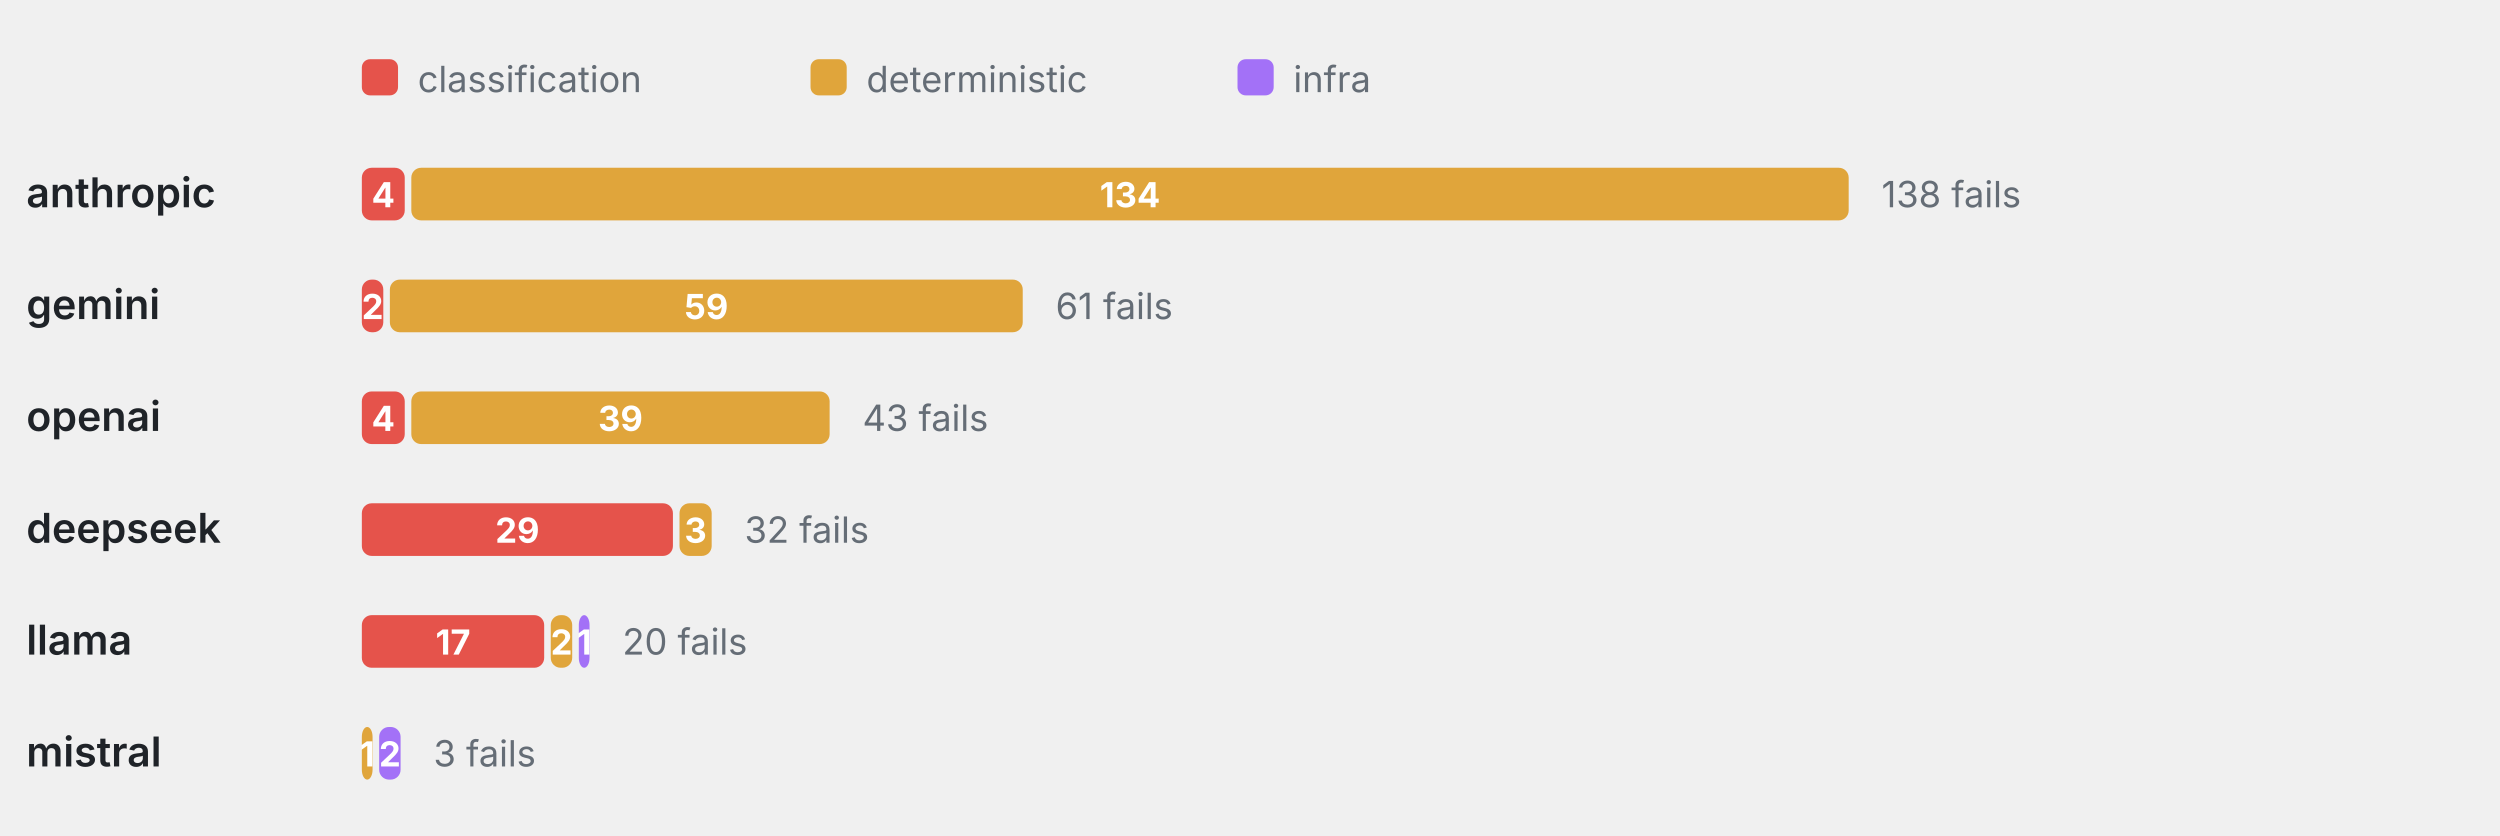
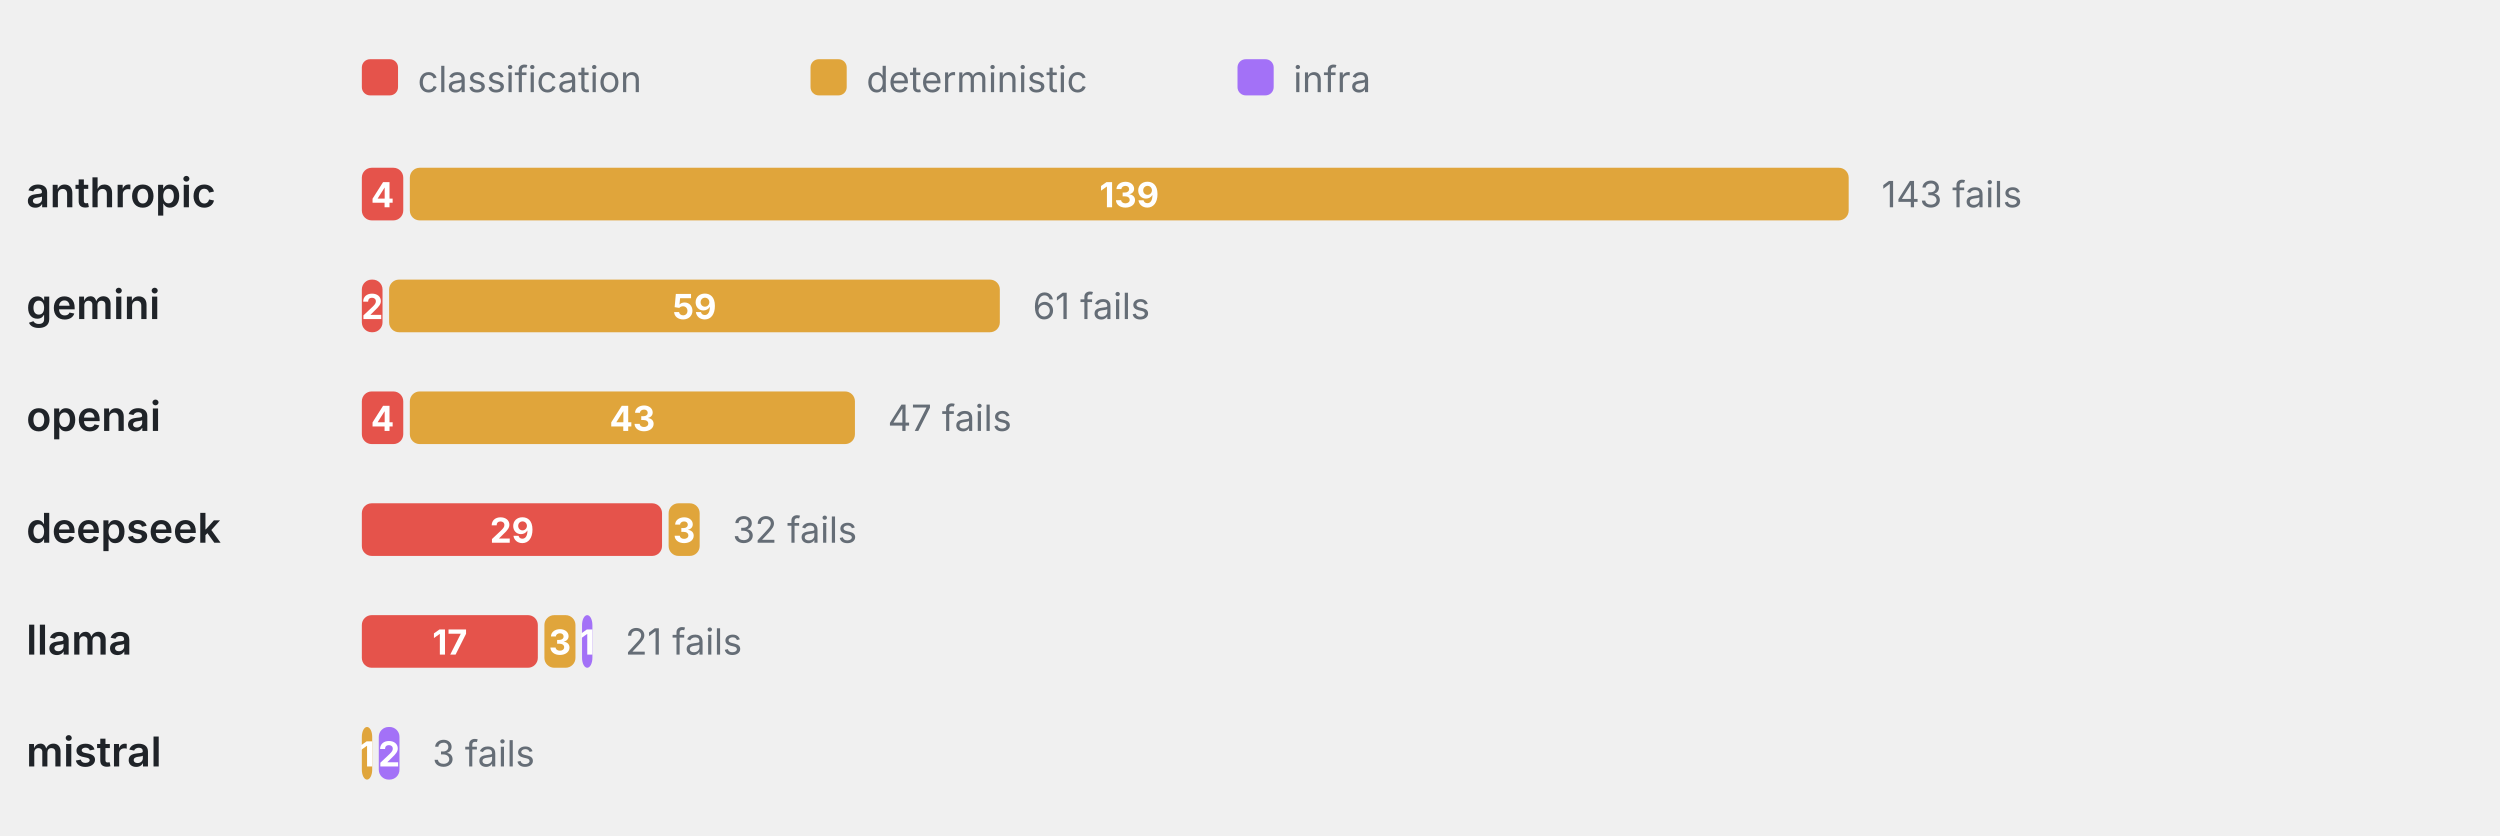
<svg xmlns="http://www.w3.org/2000/svg" viewBox="0 0 760 254" width="760" height="254" role="img" aria-label="Failure categories by provider" font-family="-apple-system,BlinkMacSystemFont,'Segoe UI',system-ui,sans-serif">
  <rect x="110" y="18" width="11" height="11" rx="2.5" fill="#E5534B" />
  <text x="127" y="28" font-size="11" font-weight="400" text-anchor="start" fill="#656d76">classification</text>
  <rect x="246.4" y="18" width="11" height="11" rx="2.5" fill="#E0A53B" />
  <text x="263.4" y="28" font-size="11" font-weight="400" text-anchor="start" fill="#656d76">deterministic</text>
  <rect x="376.2" y="18" width="11" height="11" rx="2.5" fill="#A371F7" />
  <text x="393.2" y="28" font-size="11" font-weight="400" text-anchor="start" fill="#656d76">infra</text>
  <text x="8" y="63" font-size="12.5" font-weight="600" text-anchor="start" fill="#1f2328">anthropic</text>
-   <rect x="110" y="51" width="13.04" height="16" rx="3" fill="#E5534B" />
-   <text x="116.52" y="63" font-size="10.5" font-weight="700" text-anchor="middle" fill="#fff">4</text>
-   <rect x="125.04" y="51" width="436.96" height="16" rx="3" fill="#E0A53B" />
-   <text x="343.52" y="63" font-size="10.5" font-weight="700" text-anchor="middle" fill="#fff">134</text>
-   <text x="572" y="63" font-size="11" font-weight="400" text-anchor="start" fill="#656d76">138 fails</text>
+   <rect x="110" y="51" width="12.59" height="16" rx="3" fill="#E5534B" />
+   <text x="116.29" y="63" font-size="10.5" font-weight="700" text-anchor="middle" fill="#fff">4</text>
+   <rect x="124.59" y="51" width="437.41" height="16" rx="3" fill="#E0A53B" />
+   <text x="343.29" y="63" font-size="10.5" font-weight="700" text-anchor="middle" fill="#fff">139</text>
+   <text x="572" y="63" font-size="11" font-weight="400" text-anchor="start" fill="#656d76">143 fails</text>
  <text x="8" y="97" font-size="12.5" font-weight="600" text-anchor="start" fill="#1f2328">gemini</text>
-   <rect x="110" y="85" width="6.52" height="16" rx="3" fill="#E5534B" />
-   <text x="113.26" y="97" font-size="10.5" font-weight="700" text-anchor="middle" fill="#fff">2</text>
-   <rect x="118.52" y="85" width="192.39" height="16" rx="3" fill="#E0A53B" />
-   <text x="214.72" y="97" font-size="10.5" font-weight="700" text-anchor="middle" fill="#fff">59</text>
-   <text x="320.91" y="97" font-size="11" font-weight="400" text-anchor="start" fill="#656d76">61 fails</text>
+   <rect x="110" y="85" width="6.29" height="16" rx="3" fill="#E5534B" />
+   <text x="113.15" y="97" font-size="10.5" font-weight="700" text-anchor="middle" fill="#fff">2</text>
+   <rect x="118.29" y="85" width="185.66" height="16" rx="3" fill="#E0A53B" />
+   <text x="211.13" y="97" font-size="10.5" font-weight="700" text-anchor="middle" fill="#fff">59</text>
+   <text x="313.96" y="97" font-size="11" font-weight="400" text-anchor="start" fill="#656d76">61 fails</text>
  <text x="8" y="131" font-size="12.5" font-weight="600" text-anchor="start" fill="#1f2328">openai</text>
-   <rect x="110" y="119" width="13.04" height="16" rx="3" fill="#E5534B" />
-   <text x="116.52" y="131" font-size="10.5" font-weight="700" text-anchor="middle" fill="#fff">4</text>
-   <rect x="125.04" y="119" width="127.17" height="16" rx="3" fill="#E0A53B" />
-   <text x="188.63" y="131" font-size="10.5" font-weight="700" text-anchor="middle" fill="#fff">39</text>
-   <text x="262.22" y="131" font-size="11" font-weight="400" text-anchor="start" fill="#656d76">43 fails</text>
+   <rect x="110" y="119" width="12.59" height="16" rx="3" fill="#E5534B" />
+   <text x="116.29" y="131" font-size="10.5" font-weight="700" text-anchor="middle" fill="#fff">4</text>
+   <rect x="124.59" y="119" width="135.31" height="16" rx="3" fill="#E0A53B" />
+   <text x="192.24" y="131" font-size="10.5" font-weight="700" text-anchor="middle" fill="#fff">43</text>
+   <text x="269.9" y="131" font-size="11" font-weight="400" text-anchor="start" fill="#656d76">47 fails</text>
  <text x="8" y="165" font-size="12.5" font-weight="600" text-anchor="start" fill="#1f2328">deepseek</text>
-   <rect x="110" y="153" width="94.57" height="16" rx="3" fill="#E5534B" />
-   <text x="157.28" y="165" font-size="10.5" font-weight="700" text-anchor="middle" fill="#fff">29</text>
-   <rect x="206.57" y="153" width="9.78" height="16" rx="3" fill="#E0A53B" />
-   <text x="211.46" y="165" font-size="10.5" font-weight="700" text-anchor="middle" fill="#fff">3</text>
-   <text x="226.35" y="165" font-size="11" font-weight="400" text-anchor="start" fill="#656d76">32 fails</text>
+   <rect x="110" y="153" width="91.26" height="16" rx="3" fill="#E5534B" />
+   <text x="155.63" y="165" font-size="10.5" font-weight="700" text-anchor="middle" fill="#fff">29</text>
+   <rect x="203.26" y="153" width="9.44" height="16" rx="3" fill="#E0A53B" />
+   <text x="207.98" y="165" font-size="10.5" font-weight="700" text-anchor="middle" fill="#fff">3</text>
+   <text x="222.7" y="165" font-size="11" font-weight="400" text-anchor="start" fill="#656d76">32 fails</text>
  <text x="8" y="199" font-size="12.5" font-weight="600" text-anchor="start" fill="#1f2328">llama</text>
-   <rect x="110" y="187" width="55.43" height="16" rx="3" fill="#E5534B" />
-   <text x="137.72" y="199" font-size="10.5" font-weight="700" text-anchor="middle" fill="#fff">17</text>
-   <rect x="167.43" y="187" width="6.52" height="16" rx="3" fill="#E0A53B" />
-   <text x="170.7" y="199" font-size="10.5" font-weight="700" text-anchor="middle" fill="#fff">2</text>
-   <rect x="175.96" y="187" width="3.26" height="16" rx="3" fill="#A371F7" />
-   <text x="177.59" y="199" font-size="10.5" font-weight="700" text-anchor="middle" fill="#fff">1</text>
-   <text x="189.22" y="199" font-size="11" font-weight="400" text-anchor="start" fill="#656d76">20 fails</text>
+   <rect x="110" y="187" width="53.5" height="16" rx="3" fill="#E5534B" />
+   <text x="136.75" y="199" font-size="10.5" font-weight="700" text-anchor="middle" fill="#fff">17</text>
+   <rect x="165.5" y="187" width="9.44" height="16" rx="3" fill="#E0A53B" />
+   <text x="170.22" y="199" font-size="10.5" font-weight="700" text-anchor="middle" fill="#fff">3</text>
+   <rect x="176.94" y="187" width="3.15" height="16" rx="3" fill="#A371F7" />
+   <text x="178.51" y="199" font-size="10.5" font-weight="700" text-anchor="middle" fill="#fff">1</text>
+   <text x="190.08" y="199" font-size="11" font-weight="400" text-anchor="start" fill="#656d76">21 fails</text>
  <text x="8" y="233" font-size="12.5" font-weight="600" text-anchor="start" fill="#1f2328">mistral</text>
-   <rect x="110" y="221" width="3.26" height="16" rx="3" fill="#E0A53B" />
-   <text x="111.63" y="233" font-size="10.5" font-weight="700" text-anchor="middle" fill="#fff">1</text>
-   <rect x="115.26" y="221" width="6.52" height="16" rx="3" fill="#A371F7" />
-   <text x="118.52" y="233" font-size="10.5" font-weight="700" text-anchor="middle" fill="#fff">2</text>
-   <text x="131.78" y="233" font-size="11" font-weight="400" text-anchor="start" fill="#656d76">3 fails</text>
+   <rect x="110" y="221" width="3.15" height="16" rx="3" fill="#E0A53B" />
+   <text x="111.57" y="233" font-size="10.5" font-weight="700" text-anchor="middle" fill="#fff">1</text>
+   <rect x="115.15" y="221" width="6.29" height="16" rx="3" fill="#A371F7" />
+   <text x="118.29" y="233" font-size="10.5" font-weight="700" text-anchor="middle" fill="#fff">2</text>
+   <text x="131.44" y="233" font-size="11" font-weight="400" text-anchor="start" fill="#656d76">3 fails</text>
</svg>
